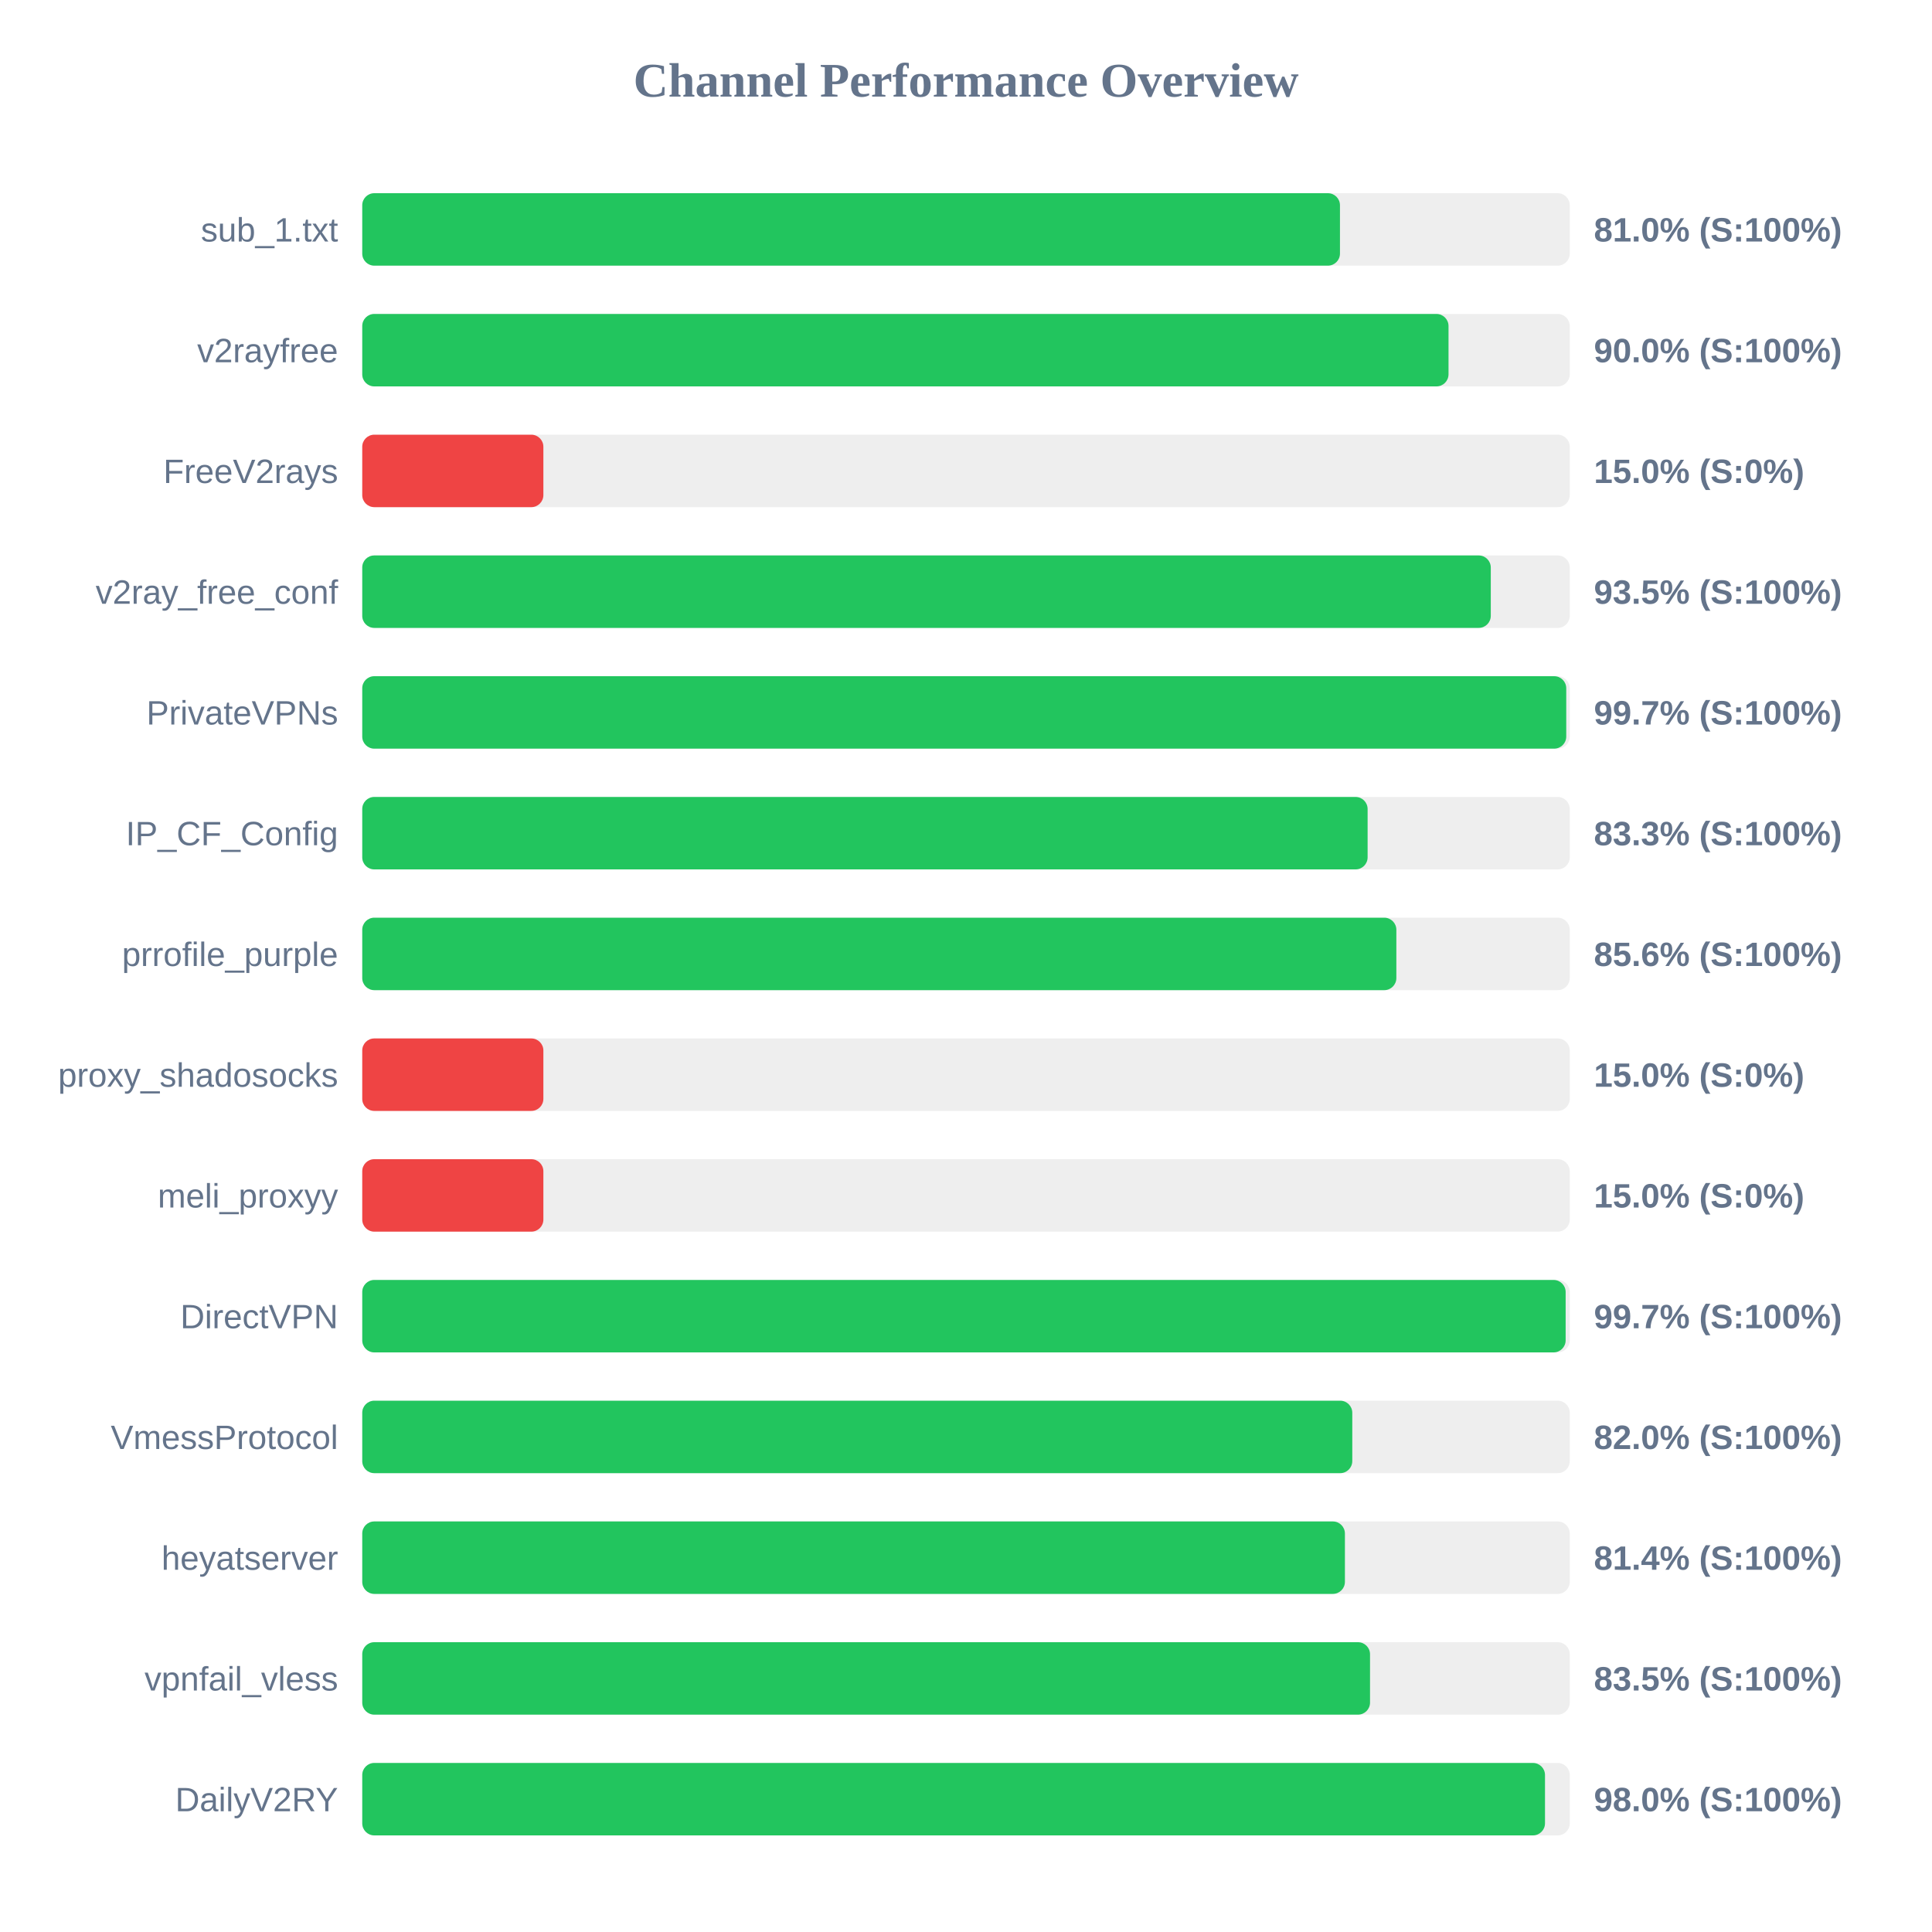
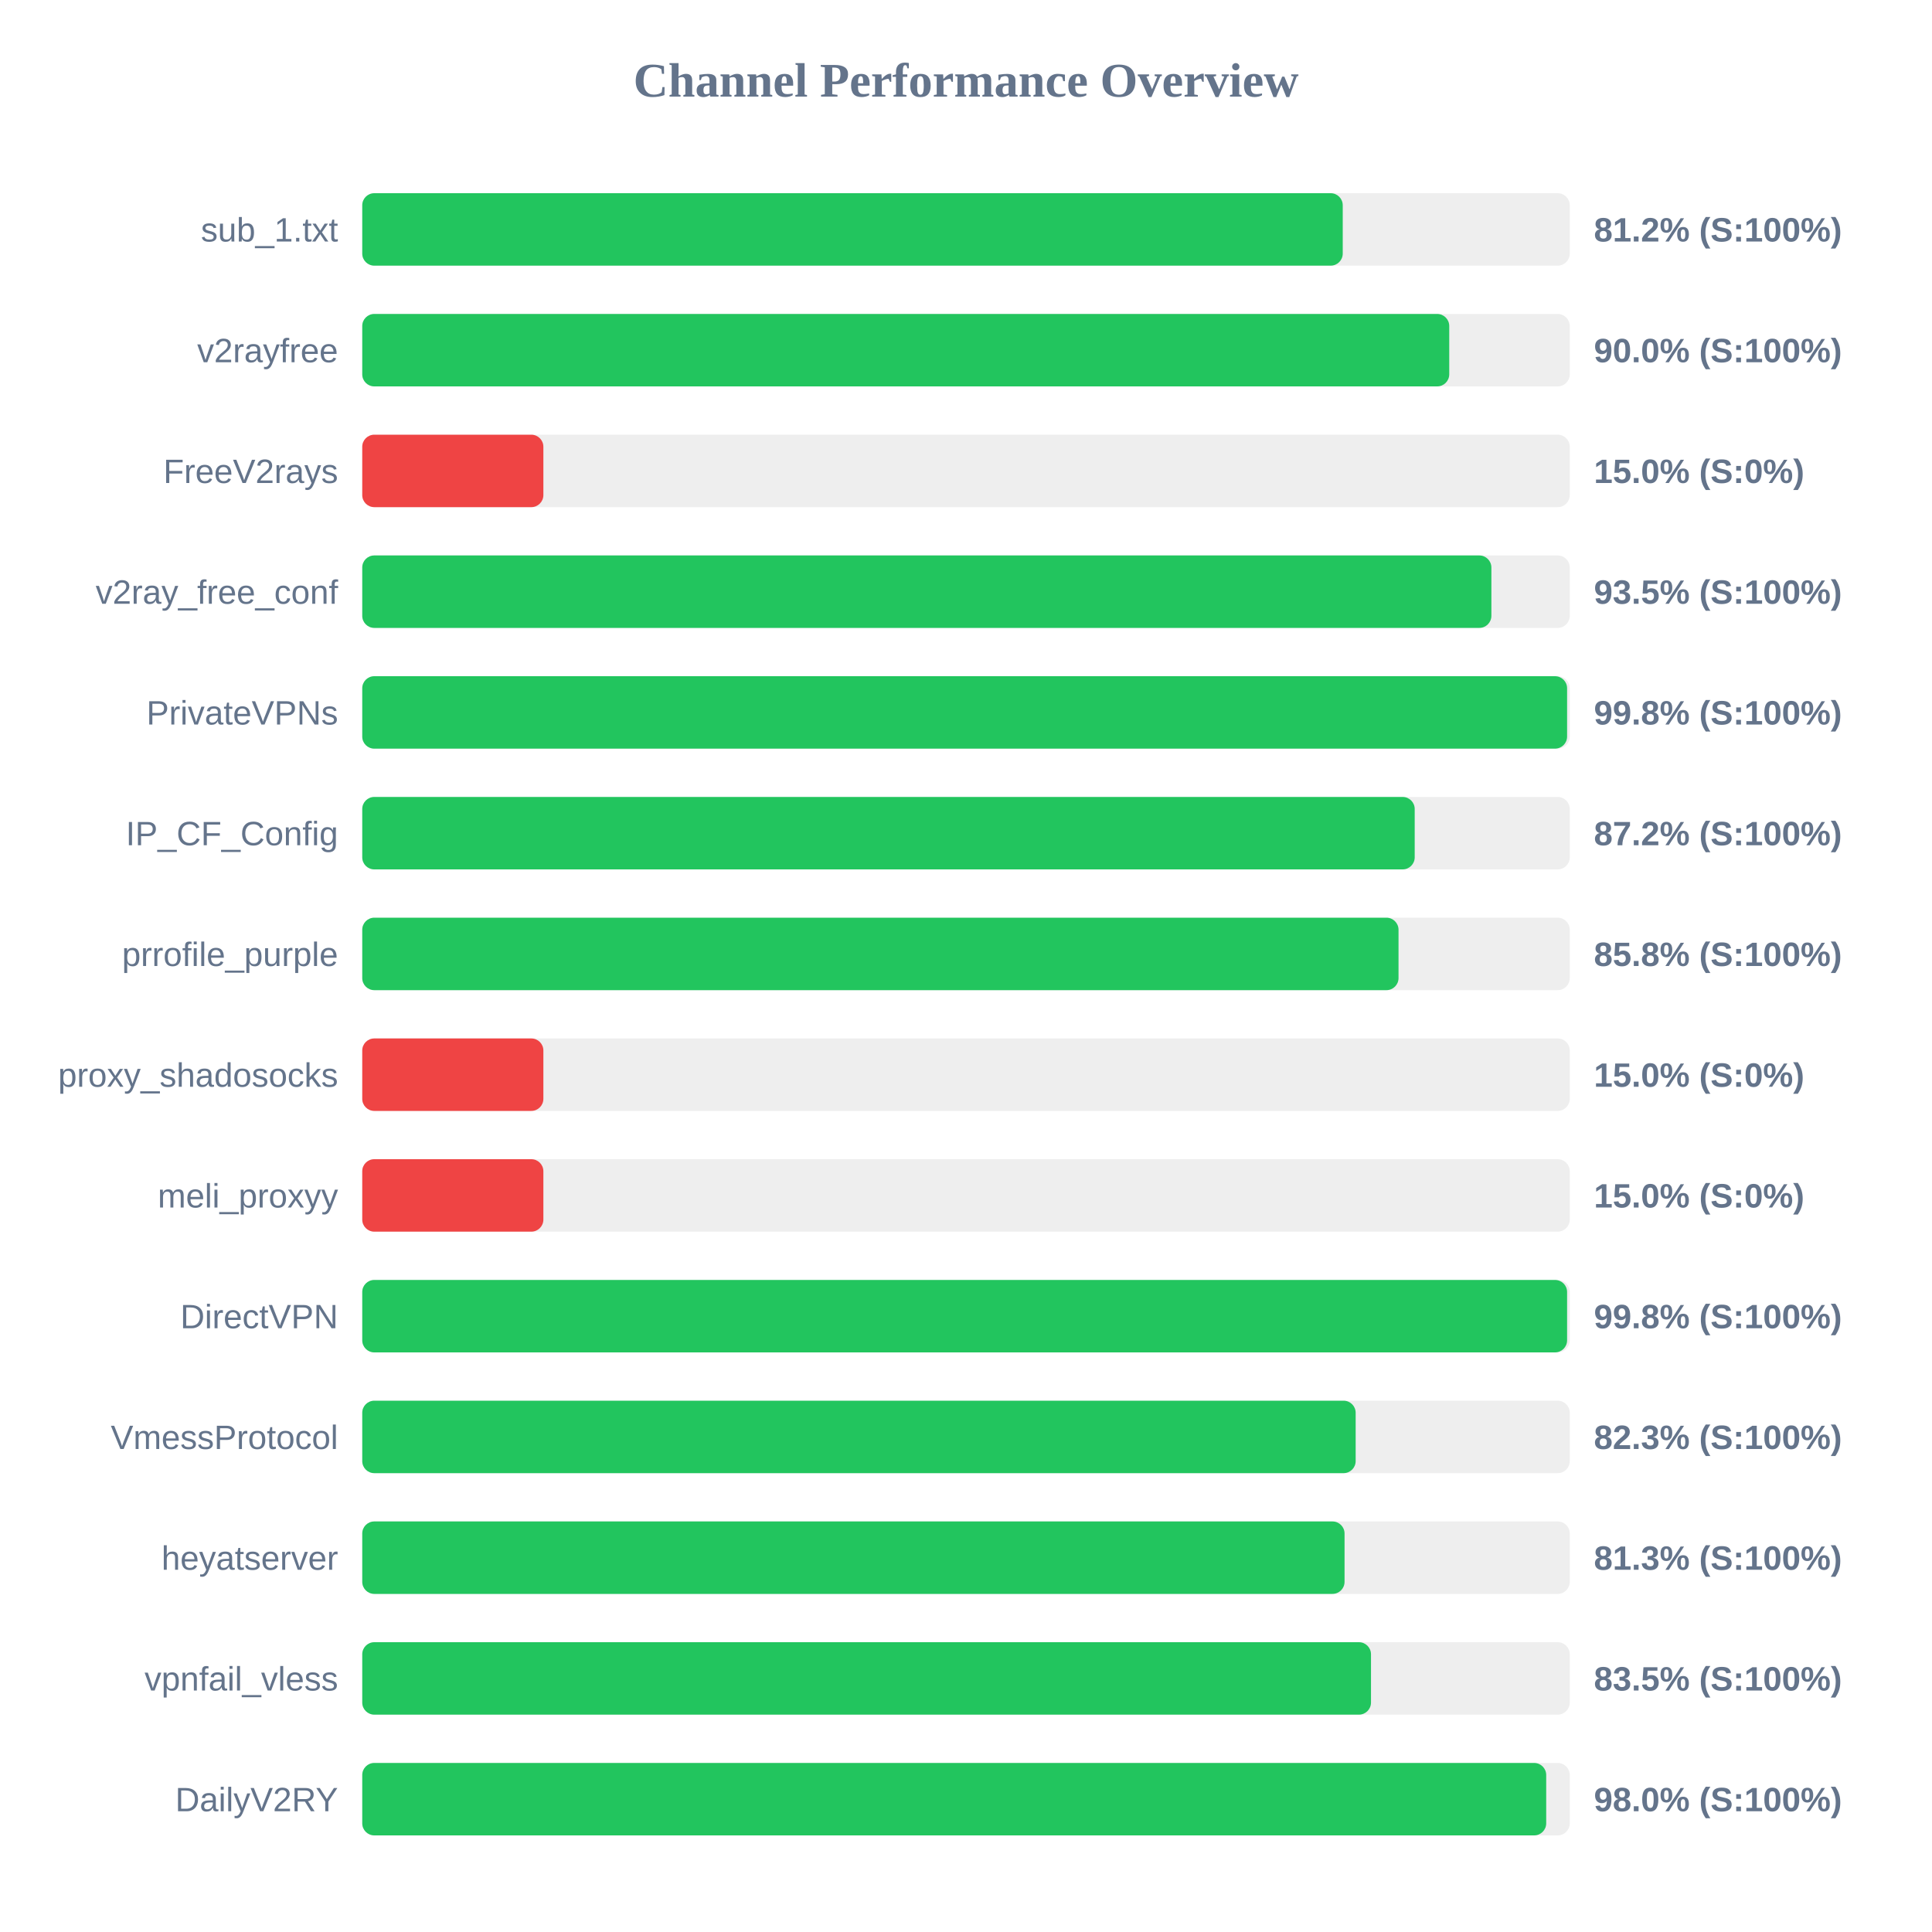
<svg xmlns="http://www.w3.org/2000/svg" width="800" height="800" version="1.1">
  <style>
        .row { font: 14px Arial; fill: #64748b; }
        .score { font: bold 14px Arial; fill: #64748b; }
    </style>
  <text x="400" y="40" text-anchor="middle" font-size="20px" font-weight="bold" fill="#64748b">Channel Performance Overview</text>
  <rect x="150" y="80" width="500" height="30" fill="#eee" rx="5" />
-   <rect x="150" y="80" width="404.85" height="30" fill="#22c55e" rx="5" />
+   <rect x="150" y="80" width="406.0" height="30" fill="#22c55e" rx="5" />
  <text x="140" y="100" text-anchor="end" class="row">sub_1.txt</text>
-   <text x="660" y="100" text-anchor="start" class="score">81.0% (S:100%)</text>
+   <text x="660" y="100" text-anchor="start" class="score">81.2% (S:100%)</text>
  <rect x="150" y="130" width="500" height="30" fill="#eee" rx="5" />
-   <rect x="150" y="130" width="449.8" height="30" fill="#22c55e" rx="5" />
+   <rect x="150" y="130" width="450.1" height="30" fill="#22c55e" rx="5" />
  <text x="140" y="150" text-anchor="end" class="row">v2rayfree</text>
  <text x="660" y="150" text-anchor="start" class="score">90.0% (S:100%)</text>
  <rect x="150" y="180" width="500" height="30" fill="#eee" rx="5" />
  <rect x="150" y="180" width="75.0" height="30" fill="#ef4444" rx="5" />
  <text x="140" y="200" text-anchor="end" class="row">FreeV2rays</text>
  <text x="660" y="200" text-anchor="start" class="score">15.0% (S:0%)</text>
  <rect x="150" y="230" width="500" height="30" fill="#eee" rx="5" />
-   <rect x="150" y="230" width="467.3" height="30" fill="#22c55e" rx="5" />
+   <rect x="150" y="230" width="467.55" height="30" fill="#22c55e" rx="5" />
  <text x="140" y="250" text-anchor="end" class="row">v2ray_free_conf</text>
  <text x="660" y="250" text-anchor="start" class="score">93.5% (S:100%)</text>
  <rect x="150" y="280" width="500" height="30" fill="#eee" rx="5" />
-   <rect x="150" y="280" width="498.55" height="30" fill="#22c55e" rx="5" />
+   <rect x="150" y="280" width="498.9" height="30" fill="#22c55e" rx="5" />
  <text x="140" y="300" text-anchor="end" class="row">PrivateVPNs</text>
-   <text x="660" y="300" text-anchor="start" class="score">99.7% (S:100%)</text>
+   <text x="660" y="300" text-anchor="start" class="score">99.8% (S:100%)</text>
  <rect x="150" y="330" width="500" height="30" fill="#eee" rx="5" />
-   <rect x="150" y="330" width="416.3" height="30" fill="#22c55e" rx="5" />
+   <rect x="150" y="330" width="435.8" height="30" fill="#22c55e" rx="5" />
  <text x="140" y="350" text-anchor="end" class="row">IP_CF_Config</text>
-   <text x="660" y="350" text-anchor="start" class="score">83.3% (S:100%)</text>
+   <text x="660" y="350" text-anchor="start" class="score">87.2% (S:100%)</text>
  <rect x="150" y="380" width="500" height="30" fill="#eee" rx="5" />
-   <rect x="150" y="380" width="428.2" height="30" fill="#22c55e" rx="5" />
+   <rect x="150" y="380" width="429.1" height="30" fill="#22c55e" rx="5" />
  <text x="140" y="400" text-anchor="end" class="row">prrofile_purple</text>
-   <text x="660" y="400" text-anchor="start" class="score">85.6% (S:100%)</text>
+   <text x="660" y="400" text-anchor="start" class="score">85.8% (S:100%)</text>
  <rect x="150" y="430" width="500" height="30" fill="#eee" rx="5" />
  <rect x="150" y="430" width="75.0" height="30" fill="#ef4444" rx="5" />
  <text x="140" y="450" text-anchor="end" class="row">proxy_shadosocks</text>
  <text x="660" y="450" text-anchor="start" class="score">15.0% (S:0%)</text>
  <rect x="150" y="480" width="500" height="30" fill="#eee" rx="5" />
  <rect x="150" y="480" width="75.0" height="30" fill="#ef4444" rx="5" />
  <text x="140" y="500" text-anchor="end" class="row">meli_proxyy</text>
  <text x="660" y="500" text-anchor="start" class="score">15.0% (S:0%)</text>
  <rect x="150" y="530" width="500" height="30" fill="#eee" rx="5" />
-   <rect x="150" y="530" width="498.3" height="30" fill="#22c55e" rx="5" />
+   <rect x="150" y="530" width="498.9" height="30" fill="#22c55e" rx="5" />
  <text x="140" y="550" text-anchor="end" class="row">DirectVPN</text>
-   <text x="660" y="550" text-anchor="start" class="score">99.7% (S:100%)</text>
+   <text x="660" y="550" text-anchor="start" class="score">99.8% (S:100%)</text>
  <rect x="150" y="580" width="500" height="30" fill="#eee" rx="5" />
-   <rect x="150" y="580" width="409.95" height="30" fill="#22c55e" rx="5" />
+   <rect x="150" y="580" width="411.35" height="30" fill="#22c55e" rx="5" />
  <text x="140" y="600" text-anchor="end" class="row">VmessProtocol</text>
-   <text x="660" y="600" text-anchor="start" class="score">82.0% (S:100%)</text>
+   <text x="660" y="600" text-anchor="start" class="score">82.3% (S:100%)</text>
  <rect x="150" y="630" width="500" height="30" fill="#eee" rx="5" />
-   <rect x="150" y="630" width="406.9" height="30" fill="#22c55e" rx="5" />
+   <rect x="150" y="630" width="406.75" height="30" fill="#22c55e" rx="5" />
  <text x="140" y="650" text-anchor="end" class="row">heyatserver</text>
-   <text x="660" y="650" text-anchor="start" class="score">81.4% (S:100%)</text>
+   <text x="660" y="650" text-anchor="start" class="score">81.3% (S:100%)</text>
  <rect x="150" y="680" width="500" height="30" fill="#eee" rx="5" />
-   <rect x="150" y="680" width="417.3" height="30" fill="#22c55e" rx="5" />
+   <rect x="150" y="680" width="417.7" height="30" fill="#22c55e" rx="5" />
  <text x="140" y="700" text-anchor="end" class="row">vpnfail_vless</text>
  <text x="660" y="700" text-anchor="start" class="score">83.5% (S:100%)</text>
  <rect x="150" y="730" width="500" height="30" fill="#eee" rx="5" />
-   <rect x="150" y="730" width="489.75" height="30" fill="#22c55e" rx="5" />
+   <rect x="150" y="730" width="490.25" height="30" fill="#22c55e" rx="5" />
  <text x="140" y="750" text-anchor="end" class="row">DailyV2RY</text>
  <text x="660" y="750" text-anchor="start" class="score">98.0% (S:100%)</text>
</svg>
